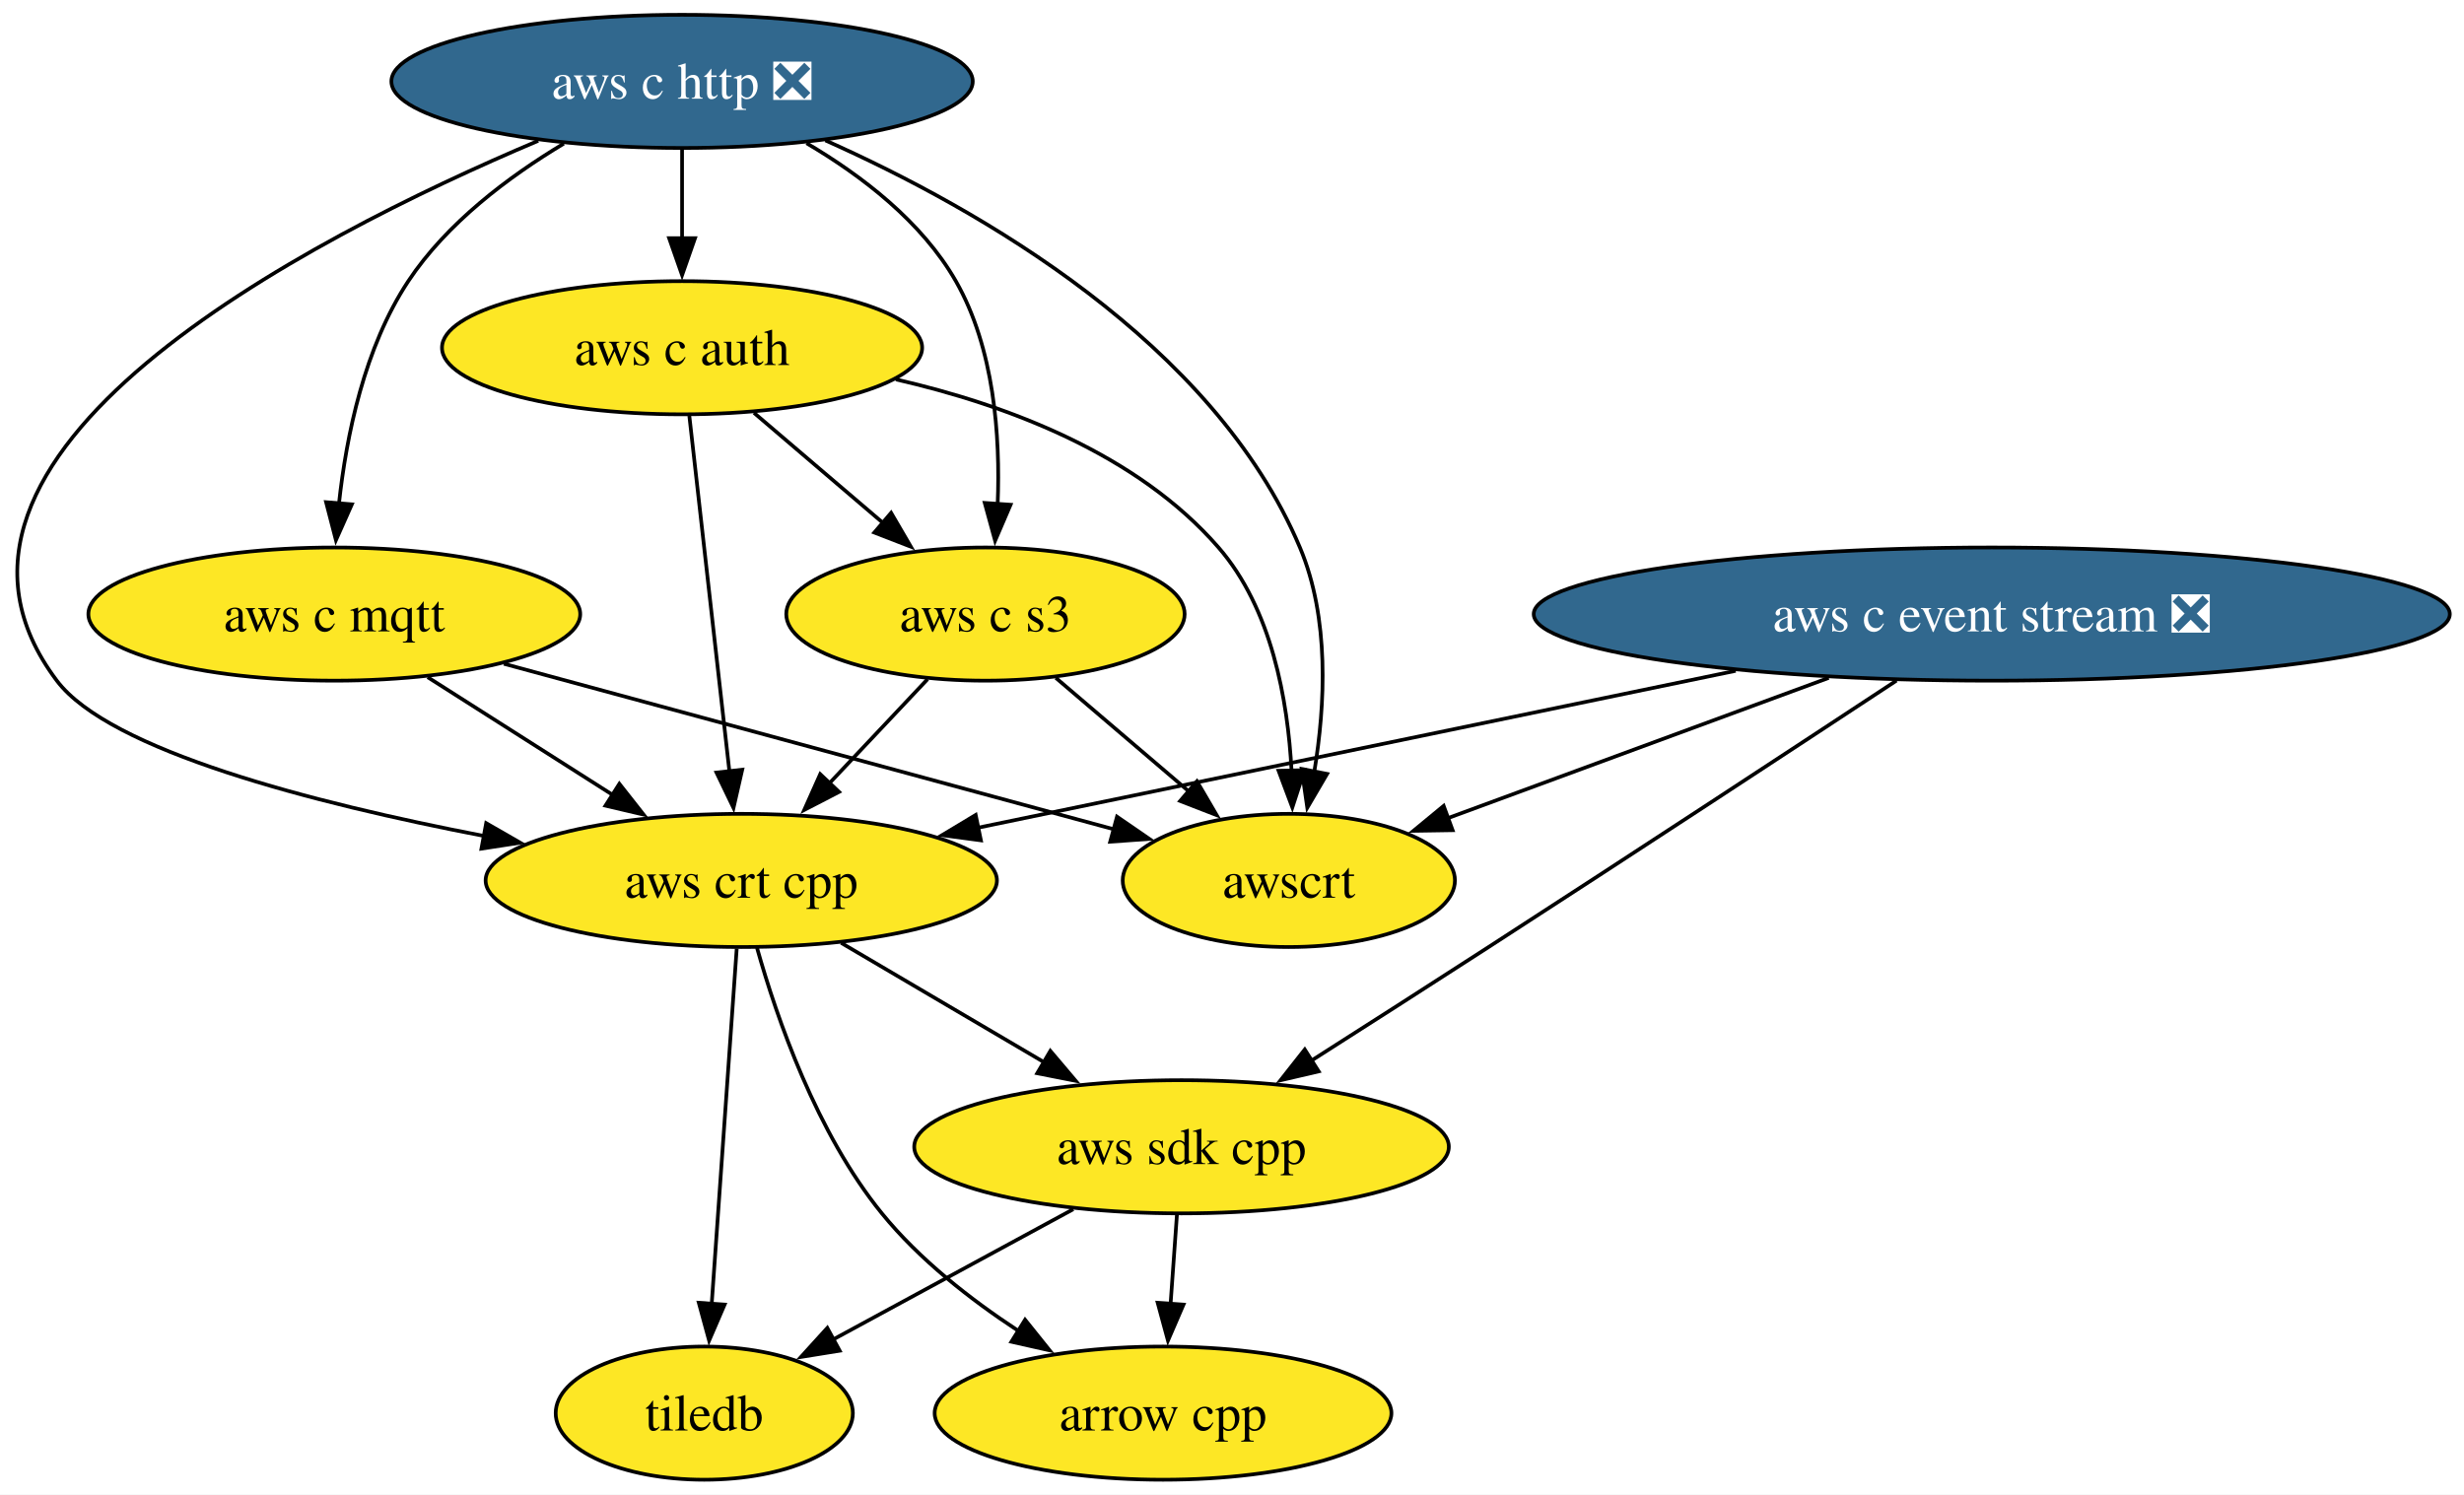
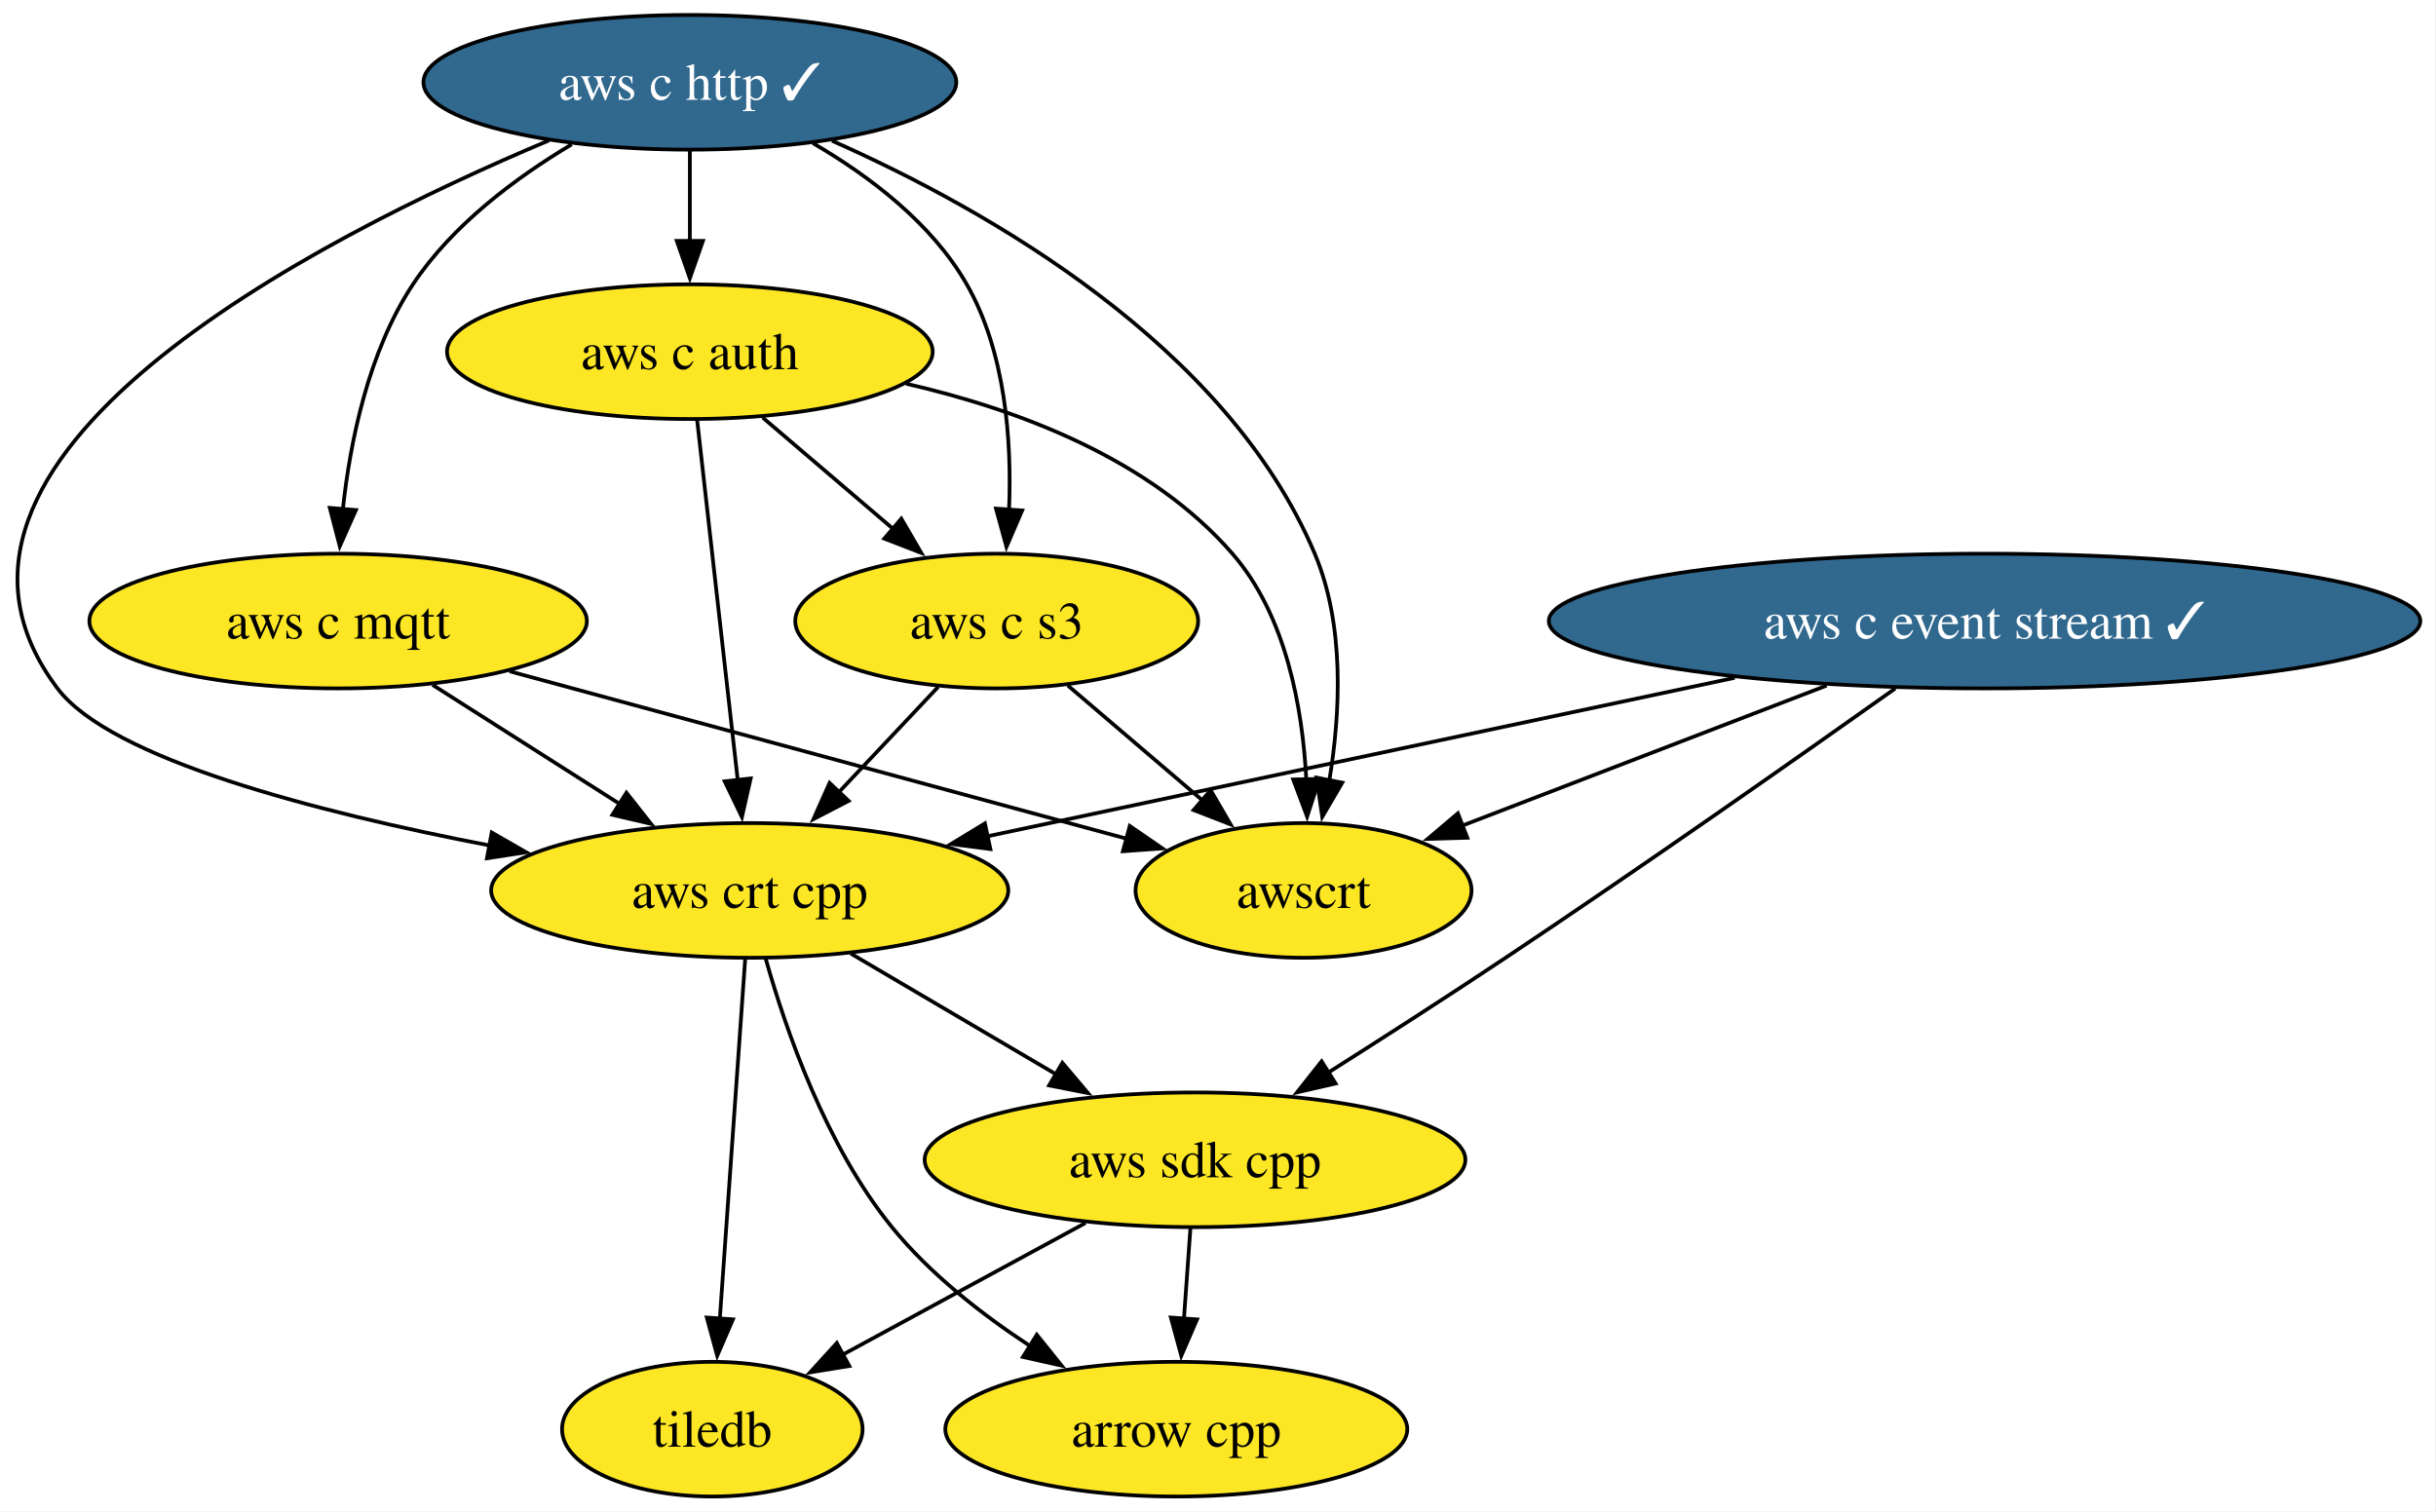
- <svg xmlns="http://www.w3.org/2000/svg" xmlns:xlink="http://www.w3.org/1999/xlink" width="666pt" height="404pt" viewBox="0.00 0.00 666.00 404.00">
+ <svg xmlns="http://www.w3.org/2000/svg" xmlns:xlink="http://www.w3.org/1999/xlink" width="651pt" height="404pt" viewBox="0.00 0.00 651.00 404.00">
  <g id="graph0" class="graph" transform="scale(1 1) rotate(0) translate(4 400)">
-     <polygon fill="white" stroke="none" points="-4,4 -4,-400 662.17,-400 662.17,4 -4,4" />
+     <polygon fill="white" stroke="none" points="-4,4 -4,-400 646.81,-400 646.81,4 -4,4" />
    <g id="node1" class="node">
      <g id="a_node1">
        <a xlink:href="https://github.com/conda-forge/arrow-cpp-feedstock" xlink:title="arrow cpp">
          <ellipse fill="#fde725" stroke="black" cx="310.36" cy="-18" rx="61.73" ry="18" />
          <text xml:space="preserve" text-anchor="middle" x="310.36" y="-13.32" font-family="Times,serif" font-size="14.00">arrow cpp</text>
        </a>
      </g>
    </g>
    <g id="node2" class="node">
      <g id="a_node2">
        <a xlink:href="https://github.com/conda-forge/tiledb-feedstock" xlink:title="tiledb">
          <ellipse fill="#fde725" stroke="black" cx="186.36" cy="-18" rx="40.16" ry="18" />
          <text xml:space="preserve" text-anchor="middle" x="186.36" y="-13.32" font-family="Times,serif" font-size="14.00">tiledb</text>
        </a>
      </g>
    </g>
    <g id="node3" class="node">
      <g id="a_node3">
        <a xlink:href="https://github.com/conda-forge/aws-sdk-cpp-feedstock" xlink:title="aws sdk cpp">
          <ellipse fill="#fde725" stroke="black" cx="315.36" cy="-90" rx="72.25" ry="18" />
          <text xml:space="preserve" text-anchor="middle" x="315.36" y="-85.33" font-family="Times,serif" font-size="14.00">aws sdk cpp</text>
        </a>
      </g>
    </g>
    <g id="edge1" class="edge">
-       <path fill="none" stroke="black" d="M314.12,-71.7C313.6,-64.41 312.98,-55.73 312.4,-47.54" />
-       <polygon fill="black" stroke="black" points="315.89,-47.34 311.69,-37.61 308.91,-47.84 315.89,-47.34" />
+       <path fill="none" stroke="black" d="M314.13,-71.7C313.61,-64.41 312.99,-55.73 312.4,-47.54" />
+       <polygon fill="black" stroke="black" points="315.9,-47.34 311.69,-37.61 308.91,-47.84 315.9,-47.34" />
    </g>
    <g id="edge2" class="edge">
-       <path fill="none" stroke="black" d="M286.09,-73.12C266.84,-62.67 241.56,-48.96 221.27,-37.95" />
-       <polygon fill="black" stroke="black" points="222.96,-34.88 212.5,-33.19 219.62,-41.03 222.96,-34.88" />
+       <path fill="none" stroke="black" d="M286.09,-73.12C266.85,-62.67 241.57,-48.96 221.28,-37.95" />
+       <polygon fill="black" stroke="black" points="222.97,-34.88 212.51,-33.19 219.63,-41.03 222.97,-34.88" />
    </g>
    <g id="node4" class="node">
      <g id="a_node4">
-         <a xlink:href="https://github.com/conda-forge/aws-c-event-stream-feedstock/pull/220" xlink:title="aws c event stream ❎">
-           <ellipse fill="#31688e" stroke="black" cx="534.36" cy="-234" rx="123.81" ry="18" />
-           <text xml:space="preserve" text-anchor="middle" x="534.36" y="-229.32" font-family="Times,serif" font-size="14.00" fill="white">aws c event stream ❎</text>
+         <a xlink:href="https://github.com/conda-forge/aws-c-event-stream-feedstock/pull/220" xlink:title="aws c event stream ✓">
+           <ellipse fill="#31688e" stroke="black" cx="526.36" cy="-234" rx="116.45" ry="18" />
+           <text xml:space="preserve" text-anchor="middle" x="526.36" y="-229.32" font-family="Times,serif" font-size="14.00" fill="white">aws c event stream ✓</text>
        </a>
      </g>
    </g>
    <g id="edge3" class="edge">
-       <path fill="none" stroke="black" d="M508.6,-216.02C481.29,-198.04 436.87,-168.89 398.36,-144 382.58,-133.8 365.04,-122.58 350.18,-113.11" />
-       <polygon fill="black" stroke="black" points="352.43,-110.39 342.11,-107.98 348.67,-116.3 352.43,-110.39" />
+       <path fill="none" stroke="black" d="M502.49,-215.98C476.93,-197.86 435.07,-168.47 398.36,-144 382.84,-133.65 365.47,-122.5 350.65,-113.11" />
+       <polygon fill="black" stroke="black" points="352.93,-110.4 342.61,-108.02 349.19,-116.32 352.93,-110.4" />
    </g>
    <g id="node5" class="node">
      <g id="a_node5">
        <a xlink:href="https://github.com/conda-forge/aws-crt-cpp-feedstock" xlink:title="aws crt cpp">
          <ellipse fill="#fde725" stroke="black" cx="196.36" cy="-162" rx="69.1" ry="18" />
          <text xml:space="preserve" text-anchor="middle" x="196.36" y="-157.32" font-family="Times,serif" font-size="14.00">aws crt cpp</text>
        </a>
      </g>
    </g>
    <g id="edge4" class="edge">
-       <path fill="none" stroke="black" d="M465.14,-218.67C405,-206.21 318.57,-188.31 260.09,-176.2" />
-       <polygon fill="black" stroke="black" points="261.13,-172.84 250.63,-174.24 259.72,-179.7 261.13,-172.84" />
+       <path fill="none" stroke="black" d="M459.58,-218.83C401.23,-206.46 317.1,-188.61 259.77,-176.45" />
+       <polygon fill="black" stroke="black" points="260.67,-173.06 250.16,-174.41 259.21,-179.91 260.67,-173.06" />
    </g>
    <g id="node6" class="node">
      <g id="a_node6">
        <a xlink:href="https://github.com/conda-forge/awscrt-feedstock" xlink:title="awscrt">
          <ellipse fill="#fde725" stroke="black" cx="344.36" cy="-162" rx="44.9" ry="18" />
          <text xml:space="preserve" text-anchor="middle" x="344.36" y="-157.32" font-family="Times,serif" font-size="14.00">awscrt</text>
        </a>
      </g>
    </g>
    <g id="edge5" class="edge">
-       <path fill="none" stroke="black" d="M490.29,-216.76C459.21,-205.31 417.79,-190.05 387.02,-178.72" />
-       <polygon fill="black" stroke="black" points="388.63,-175.58 378.04,-175.41 386.21,-182.15 388.63,-175.58" />
+       <path fill="none" stroke="black" d="M484.15,-216.76C454.91,-205.52 416.14,-190.6 386.84,-179.34" />
+       <polygon fill="black" stroke="black" points="388.12,-176.08 377.53,-175.76 385.61,-182.61 388.12,-176.08" />
    </g>
    <g id="edge6" class="edge">
-       <path fill="none" stroke="black" d="M200.62,-143.76C206.01,-124.64 216.76,-93.64 234.36,-72 244.47,-59.57 258.22,-48.79 271.24,-40.25" />
-       <polygon fill="black" stroke="black" points="273.07,-43.24 279.7,-34.98 269.37,-37.3 273.07,-43.24" />
+       <path fill="none" stroke="black" d="M200.63,-143.76C206.01,-124.64 216.77,-93.64 234.36,-72 244.47,-59.57 258.22,-48.79 271.24,-40.25" />
+       <polygon fill="black" stroke="black" points="273.07,-43.24 279.71,-34.98 269.37,-37.3 273.07,-43.24" />
    </g>
    <g id="edge7" class="edge">
-       <path fill="none" stroke="black" d="M195.13,-143.59C193.44,-119.61 190.38,-76.14 188.36,-47.42" />
-       <polygon fill="black" stroke="black" points="191.86,-47.35 187.67,-37.62 184.88,-47.84 191.86,-47.35" />
+       <path fill="none" stroke="black" d="M195.14,-143.59C193.45,-119.61 190.39,-76.14 188.36,-47.42" />
+       <polygon fill="black" stroke="black" points="191.87,-47.35 187.67,-37.62 184.89,-47.84 191.87,-47.35" />
    </g>
    <g id="edge8" class="edge">
-       <path fill="none" stroke="black" d="M223.36,-145.12C239.68,-135.52 260.7,-123.15 278.53,-112.67" />
-       <polygon fill="black" stroke="black" points="279.9,-115.92 286.75,-107.83 276.35,-109.88 279.9,-115.92" />
+       <path fill="none" stroke="black" d="M223.37,-145.12C239.68,-135.52 260.7,-123.15 278.53,-112.67" />
+       <polygon fill="black" stroke="black" points="279.91,-115.92 286.75,-107.83 276.36,-109.88 279.91,-115.92" />
    </g>
    <g id="node7" class="node">
      <g id="a_node7">
-         <a xlink:href="https://github.com/conda-forge/aws-c-http-feedstock/pull/268" xlink:title="aws c http ❎">
-           <ellipse fill="#31688e" stroke="black" cx="180.36" cy="-378" rx="78.57" ry="18" />
-           <text xml:space="preserve" text-anchor="middle" x="180.36" y="-373.32" font-family="Times,serif" font-size="14.00" fill="white">aws c http ❎</text>
+         <a xlink:href="https://github.com/conda-forge/aws-c-http-feedstock/pull/268" xlink:title="aws c http ✓">
+           <ellipse fill="#31688e" stroke="black" cx="180.36" cy="-378" rx="71.2" ry="18" />
+           <text xml:space="preserve" text-anchor="middle" x="180.36" y="-373.32" font-family="Times,serif" font-size="14.00" fill="white">aws c http ✓</text>
        </a>
      </g>
    </g>
    <g id="edge9" class="edge">
-       <path fill="none" stroke="black" d="M141.47,-361.94C78.44,-335.3 -34.56,-276.92 11.36,-216 25.57,-197.14 80.49,-182.95 126.83,-174.02" />
+       <path fill="none" stroke="black" d="M142.72,-362.47C79.95,-336.08 -34.86,-277.32 11.36,-216 25.57,-197.14 80.49,-182.95 126.83,-174.02" />
      <polygon fill="black" stroke="black" points="127.41,-177.48 136.6,-172.2 126.13,-170.59 127.41,-177.48" />
    </g>
    <g id="edge10" class="edge">
-       <path fill="none" stroke="black" d="M219.1,-362.05C260.7,-343.5 323.97,-307.38 347.36,-252 355.41,-232.93 354.22,-209.46 351.25,-191.41" />
-       <polygon fill="black" stroke="black" points="354.7,-190.8 349.35,-181.66 347.83,-192.14 354.7,-190.8" />
+       <path fill="none" stroke="black" d="M218.35,-362.38C259.94,-343.93 323.84,-307.72 347.36,-252 355.41,-232.93 354.22,-209.46 351.26,-191.41" />
+       <polygon fill="black" stroke="black" points="354.7,-190.8 349.36,-181.66 347.83,-192.14 354.7,-190.8" />
    </g>
    <g id="node8" class="node">
      <g id="a_node8">
        <a xlink:href="https://github.com/conda-forge/aws-c-mqtt-feedstock" xlink:title="aws c mqtt">
          <ellipse fill="#fde725" stroke="black" cx="86.36" cy="-234" rx="66.47" ry="18" />
          <text xml:space="preserve" text-anchor="middle" x="86.36" y="-229.32" font-family="Times,serif" font-size="14.00">aws c mqtt</text>
        </a>
      </g>
    </g>
    <g id="edge11" class="edge">
-       <path fill="none" stroke="black" d="M148.39,-361.18C133.47,-352.23 116.75,-339.68 106.36,-324 94.52,-306.13 89.61,-282.28 87.61,-263.76" />
-       <polygon fill="black" stroke="black" points="91.11,-263.67 86.8,-253.99 84.14,-264.25 91.11,-263.67" />
+       <path fill="none" stroke="black" d="M148.77,-361.4C133.75,-352.44 116.84,-339.81 106.36,-324 94.52,-306.13 89.61,-282.28 87.61,-263.76" />
+       <polygon fill="black" stroke="black" points="91.12,-263.67 86.8,-253.99 84.14,-264.25 91.12,-263.67" />
    </g>
    <g id="node9" class="node">
      <g id="a_node9">
        <a xlink:href="https://github.com/conda-forge/aws-c-auth-feedstock" xlink:title="aws c auth">
          <ellipse fill="#fde725" stroke="black" cx="180.36" cy="-306" rx="64.89" ry="18" />
          <text xml:space="preserve" text-anchor="middle" x="180.36" y="-301.32" font-family="Times,serif" font-size="14.00">aws c auth</text>
        </a>
      </g>
    </g>
    <g id="edge12" class="edge">
      <path fill="none" stroke="black" d="M180.36,-359.7C180.36,-352.41 180.36,-343.73 180.36,-335.54" />
      <polygon fill="black" stroke="black" points="183.86,-335.62 180.36,-325.62 176.86,-335.62 183.86,-335.62" />
    </g>
    <g id="node10" class="node">
      <g id="a_node10">
        <a xlink:href="https://github.com/conda-forge/aws-c-s3-feedstock" xlink:title="aws c s3">
          <ellipse fill="#fde725" stroke="black" cx="262.36" cy="-234" rx="53.84" ry="18" />
          <text xml:space="preserve" text-anchor="middle" x="262.36" y="-229.32" font-family="Times,serif" font-size="14.00">aws c s3</text>
        </a>
      </g>
    </g>
    <g id="edge13" class="edge">
-       <path fill="none" stroke="black" d="M214,-361.29C228.94,-352.5 245.18,-340.05 254.36,-324 264.73,-305.86 266.4,-282.17 265.66,-263.79" />
-       <polygon fill="black" stroke="black" points="269.15,-263.56 264.97,-253.83 262.17,-264.05 269.15,-263.56" />
+       <path fill="none" stroke="black" d="M213.24,-361.74C228.38,-352.92 245.03,-340.32 254.36,-324 264.74,-305.86 266.41,-282.17 265.66,-263.79" />
+       <polygon fill="black" stroke="black" points="269.16,-263.56 264.97,-253.83 262.17,-264.05 269.16,-263.56" />
    </g>
    <g id="edge14" class="edge">
-       <path fill="none" stroke="black" d="M111.6,-216.94C126.41,-207.51 145.34,-195.47 161.56,-185.15" />
-       <polygon fill="black" stroke="black" points="163.41,-188.12 169.96,-179.8 159.65,-182.21 163.41,-188.12" />
+       <path fill="none" stroke="black" d="M111.6,-216.94C126.41,-207.51 145.35,-195.47 161.56,-185.15" />
+       <polygon fill="black" stroke="black" points="163.41,-188.12 169.97,-179.8 159.65,-182.21 163.41,-188.12" />
    </g>
    <g id="edge15" class="edge">
-       <path fill="none" stroke="black" d="M132.19,-220.57C178.61,-207.97 250.07,-188.58 297.02,-175.84" />
-       <polygon fill="black" stroke="black" points="297.92,-179.23 306.65,-173.23 296.08,-172.47 297.92,-179.23" />
+       <path fill="none" stroke="black" d="M132.19,-220.57C178.61,-207.97 250.08,-188.58 297.03,-175.84" />
+       <polygon fill="black" stroke="black" points="297.92,-179.23 306.65,-173.23 296.09,-172.47 297.92,-179.23" />
    </g>
    <g id="edge16" class="edge">
-       <path fill="none" stroke="black" d="M182.32,-287.59C185.02,-263.61 189.92,-220.14 193.16,-191.42" />
-       <polygon fill="black" stroke="black" points="196.62,-191.94 194.26,-181.61 189.66,-191.16 196.62,-191.94" />
+       <path fill="none" stroke="black" d="M182.32,-287.59C185.03,-263.61 189.92,-220.14 193.16,-191.42" />
+       <polygon fill="black" stroke="black" points="196.62,-191.94 194.27,-181.61 189.67,-191.16 196.62,-191.94" />
    </g>
    <g id="edge17" class="edge">
-       <path fill="none" stroke="black" d="M238.15,-297.44C268.3,-290.52 303.39,-277.29 325.36,-252 339.71,-235.49 344.09,-210.8 345.1,-191.61" />
-       <polygon fill="black" stroke="black" points="348.59,-191.8 345.31,-181.73 341.59,-191.65 348.59,-191.8" />
+       <path fill="none" stroke="black" d="M238.15,-297.44C268.3,-290.52 303.39,-277.29 325.36,-252 339.71,-235.49 344.1,-210.8 345.1,-191.61" />
+       <polygon fill="black" stroke="black" points="348.6,-191.8 345.31,-181.73 341.6,-191.65 348.6,-191.8" />
    </g>
    <g id="edge18" class="edge">
-       <path fill="none" stroke="black" d="M199.79,-288.41C210.28,-279.45 223.41,-268.25 234.93,-258.42" />
-       <polygon fill="black" stroke="black" points="236.86,-261.37 242.2,-252.21 232.32,-256.04 236.86,-261.37" />
+       <path fill="none" stroke="black" d="M199.8,-288.41C210.29,-279.45 223.41,-268.25 234.93,-258.42" />
+       <polygon fill="black" stroke="black" points="236.87,-261.37 242.2,-252.21 232.32,-256.04 236.87,-261.37" />
    </g>
    <g id="edge19" class="edge">
      <path fill="none" stroke="black" d="M246.72,-216.41C238.78,-207.99 228.97,-197.58 220.12,-188.2" />
-       <polygon fill="black" stroke="black" points="222.79,-185.93 213.38,-181.06 217.7,-190.73 222.79,-185.93" />
+       <polygon fill="black" stroke="black" points="222.79,-185.93 213.39,-181.06 217.7,-190.73 222.79,-185.93" />
    </g>
    <g id="edge20" class="edge">
-       <path fill="none" stroke="black" d="M281.38,-216.76C292.08,-207.62 305.63,-196.06 317.42,-186" />
-       <polygon fill="black" stroke="black" points="319.52,-188.8 324.86,-179.65 314.98,-183.48 319.52,-188.8" />
+       <path fill="none" stroke="black" d="M281.38,-216.76C292.09,-207.62 305.64,-196.06 317.42,-186" />
+       <polygon fill="black" stroke="black" points="319.53,-188.8 324.86,-179.65 314.98,-183.48 319.53,-188.8" />
    </g>
  </g>
</svg>
